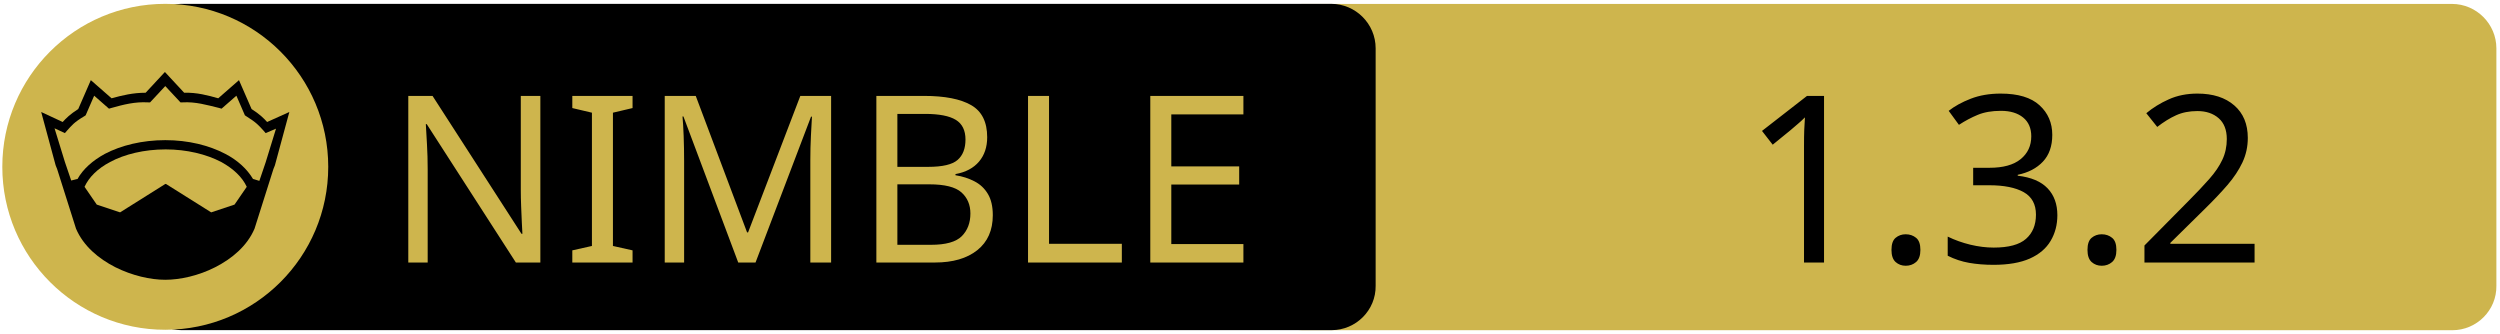
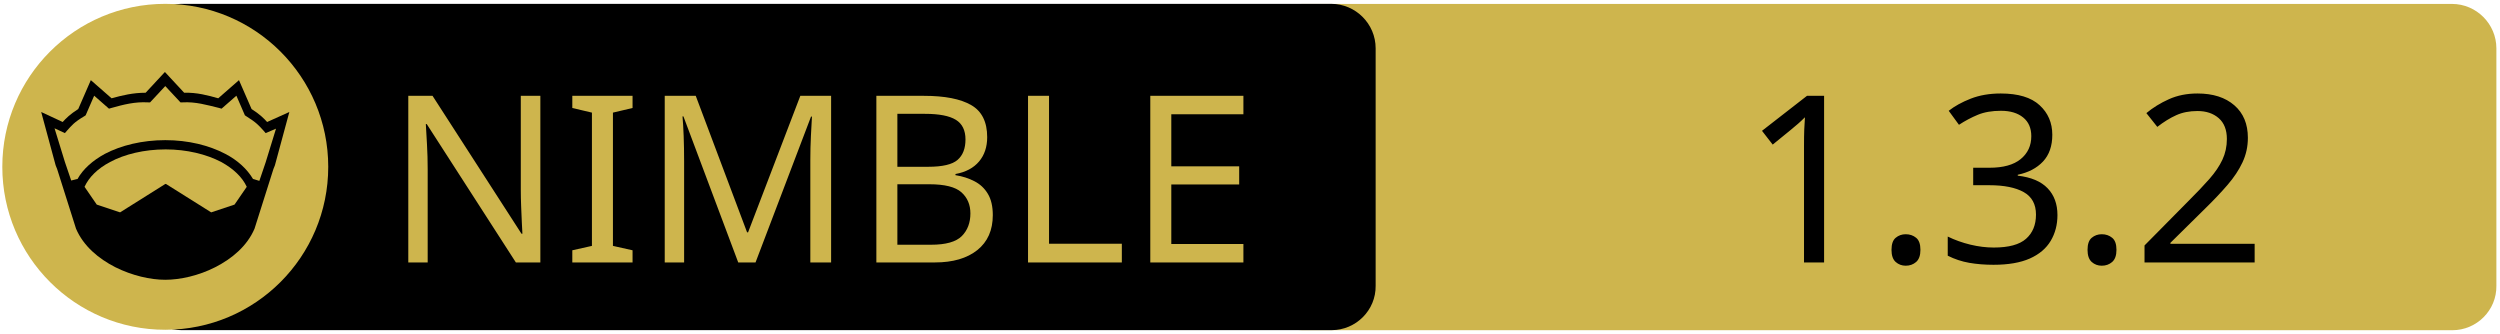
<svg xmlns="http://www.w3.org/2000/svg" xmlns:xlink="http://www.w3.org/1999/xlink" width="675" height="90" xml:space="preserve" version="1.1">
  <a xlink:href="https://github.com/nimgl/nimgl">
    <g>
      <path fill="#CEB54D" id="svg_15" d="m662.123,89.159l-310.5,0c-6.6,0 -12,-5.4 -12,-12l0,-64.1c0,-6.6 5.4,-12 12,-12l310.4,0c6.6,0 12,5.4 12,12l0,64.1c0.1,6.6 -5.3,12 -11.9,12z" />
      <path id="svg_1" d="m359.524,89.139l-310.5,0c-6.6,0 -12,-5.4 -12,-12l0,-64.1c0,-6.6 5.4,-12 12,-12l310.4,0c6.6,0 12,5.4 12,12l0,64.1c0.1,6.6 -5.3,12 -11.9,12z" />
      <rect id="svg_2" fill="none" height="45.9" width="315.3" class="st0" y="24.539" x="60.224" />
      <circle id="svg_4" fill="#CEB54D" r="44" cy="45.039" cx="44.624" class="st1" />
      <g id="XMLID_4_">
        <path id="svg_5" d="m78.124,30.239l-3.9,14.4l-0.4,1l-5.1,16.1c0,0 0,0 0,0c-2,4.7 -6.1,8.1 -10.6,10.4c-4.5,2.3 -9.5,3.4 -13.5,3.4c-4,0 -8.9,-1.1 -13.5,-3.4c-4.5,-2.3 -8.6,-5.7 -10.6,-10.4c0,0 0,0 0,0l-5.1,-16.1l-0.4,-1l-3.9,-14.4l5.8,2.7c0.9,-1 2,-2.1 4.2,-3.5l3.4,-7.8l5.6,4.9c2.9,-0.8 5.8,-1.5 9.2,-1.5l5.2,-5.6l5.2,5.6c3.4,-0.1 6.4,0.7 9.2,1.5l5.6,-4.9l3.4,7.8c2.2,1.4 3.3,2.5 4.2,3.5l6,-2.7z" />
        <g id="XMLID_6_">
          <g id="svg_6">
            <path id="svg_7" fill="#CEB54D" d="m66.624,50.439l-3.3,4.8l-6.3,2.1l-12.1,-7.6c-0.1,-0.1 -0.3,-0.1 -0.4,0l-12.1,7.6l-6.3,-2.1l-3.3,-4.8c1.2,-2.6 3.5,-4.9 6.9,-6.7c3.9,-2.1 9.2,-3.4 15,-3.4c5.7,0 11,1.3 15,3.4c3.3,1.8 5.7,4.1 6.9,6.7z" class="st1" />
          </g>
          <g id="svg_8" />
        </g>
        <g id="XMLID_5_">
          <g id="svg_9">
            <path id="svg_10" fill="#CEB54D" d="m74.524,34.739l-2.8,9.1l-1.7,5l-1.6,-0.5c0,0 -0.1,0 -0.1,0c-1.6,-2.7 -4.2,-5.1 -7.5,-6.8c-4.4,-2.3 -10,-3.7 -16.2,-3.7c-6.2,0 -11.9,1.4 -16.3,3.7c-3.3,1.8 -5.9,4.1 -7.4,6.8c0,0 -0.1,0 -0.1,0l-1.6,0.4l-1.7,-5l-2.8,-9.1l2.8,1.3l0.6,-0.7c1.2,-1.3 1.8,-2.2 4.7,-3.9l0.3,-0.2l2.3,-5.3l4,3.5l0.7,-0.2c3.2,-0.9 6.3,-1.7 9.8,-1.5l0.6,0l4.1,-4.4l4.1,4.4l0.6,0c3.5,-0.2 6.5,0.7 9.8,1.5l0.7,0.2l4,-3.5l2.3,5.3l0.3,0.2c2.9,1.8 3.5,2.6 4.7,3.9l0.6,0.7l2.8,-1.2z" class="st1" />
          </g>
          <g id="svg_11" />
        </g>
      </g>
-       <text x="-442" y="-350" id="svg_16" font-size="63px" font-family="'PT Sans Caption'" fill="#CEB54D" class="st1 st2 st3" transform="matrix(1 0 0 1 546.13 420.879)">NIMBLE</text>
-       <text x="-76.0" y="-350" id="svg_17" font-size="63px" font-family="'PT Sans Caption'" fill="#000000" class="st1 st2 st3" transform="matrix(1 0 0 1 546.13 420.879)">1.3.2</text>
+       <text x="-442" y="-350.021" id="svg_16" font-size="63px" font-family="'PT Sans Caption'" fill="#CEB54D" class="st1 st2 st3" transform="matrix(1 0 0 1 546.13 420.879)">NIMBLE</text>
+       <text x="-76.0" y="-350.012" id="svg_17" font-size="63.012px" font-family="'PT Sans Caption'" fill="#000000" class="st1 st2 st3" transform="matrix(1 0 0 1 546.13 420.879)">1.3.2</text>
    </g>
  </a>
</svg>
